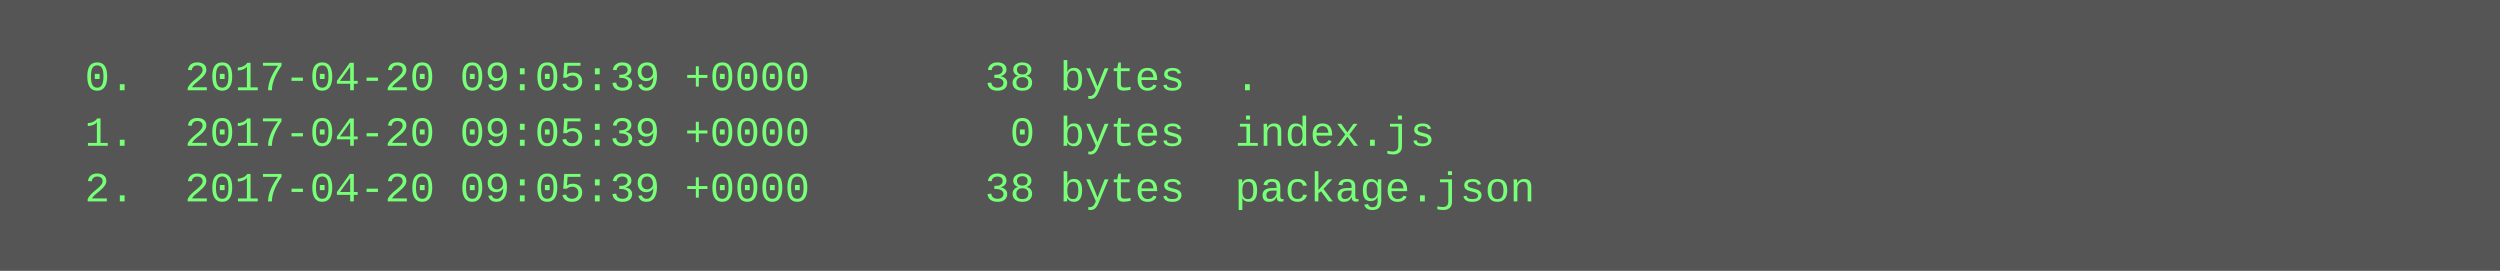
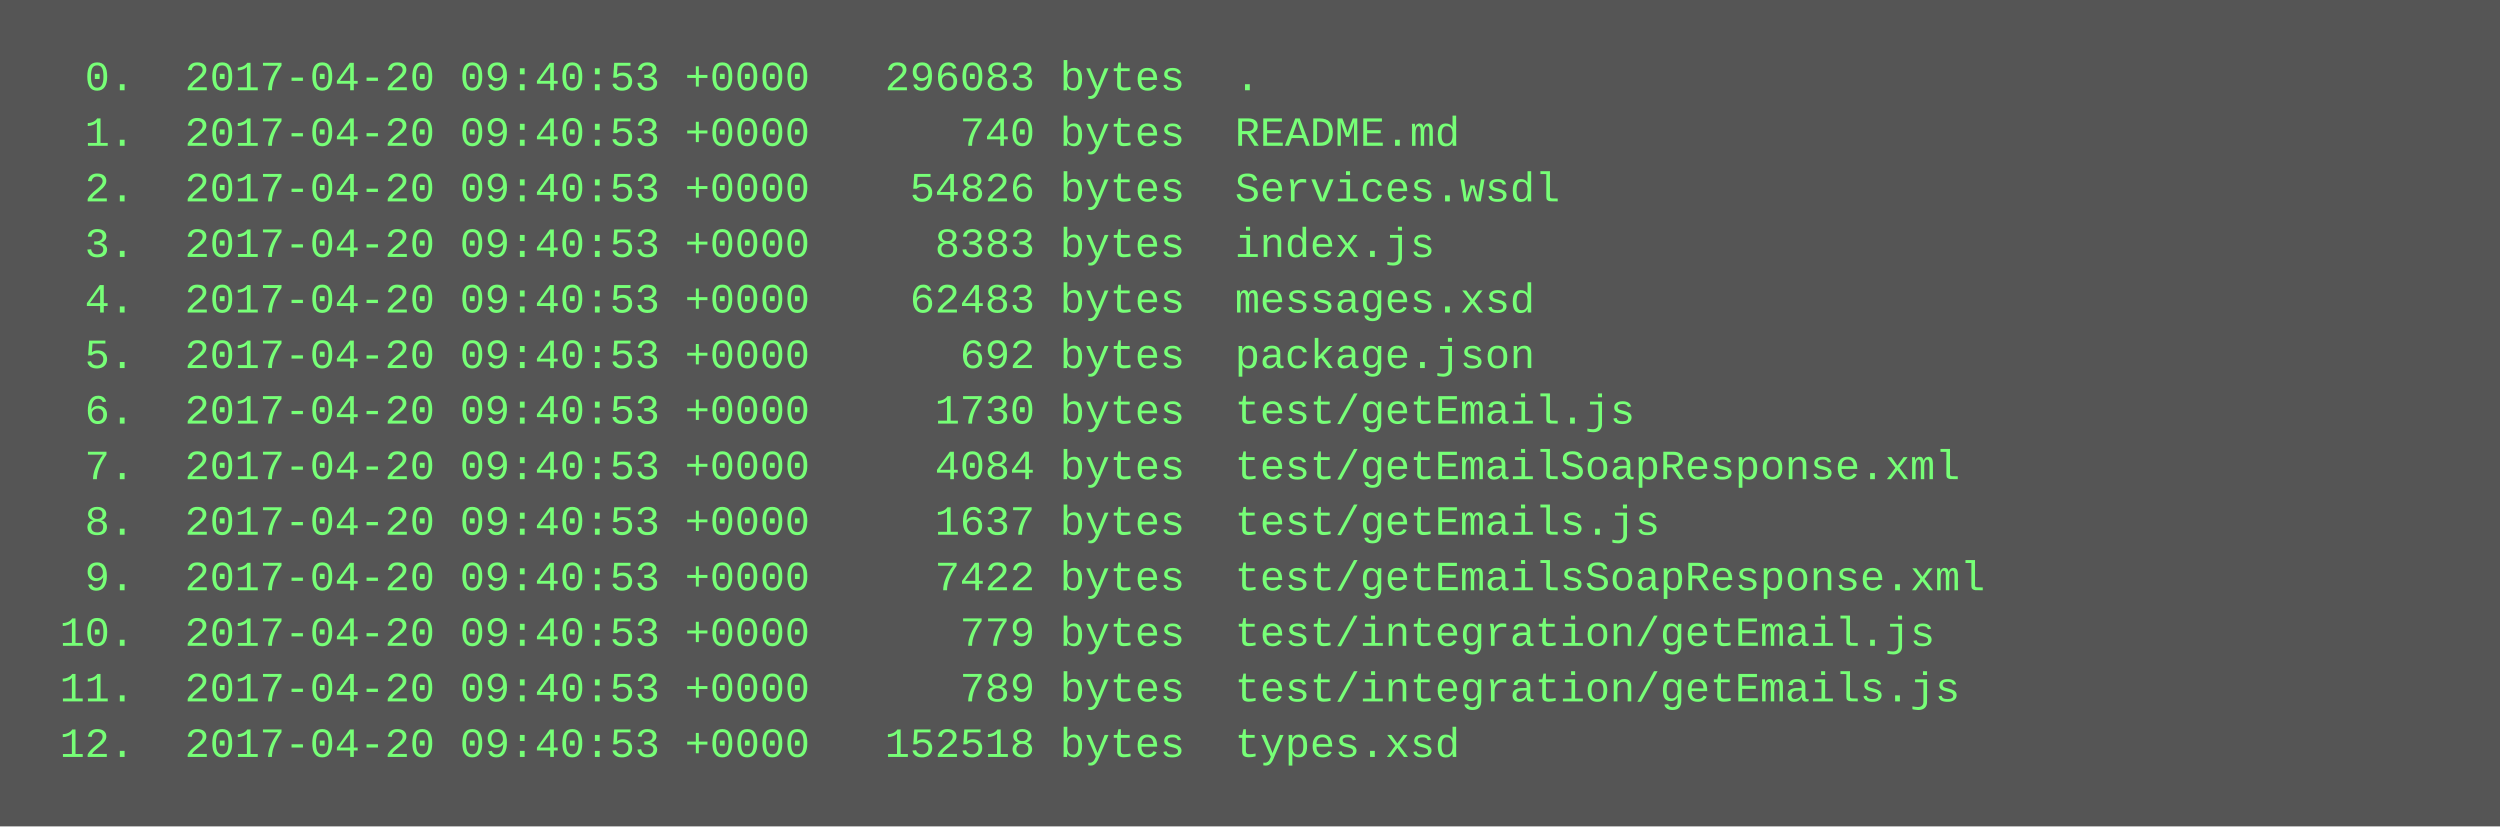
- <svg xmlns="http://www.w3.org/2000/svg" height="78" width="720">
-   <rect height="78" fill="#555" width="720" />
+ <svg xmlns="http://www.w3.org/2000/svg" height="238" width="720">
+   <rect height="238" fill="#555" width="720" />
  <text fill="#7f7" font-family="Courier New" font-size="12" xml:space="preserve">
-     <tspan x="10" y="26">  0.  2017-04-20 09:05:39 +0000       38 bytes  .</tspan>
-     <tspan x="10" y="42">  1.  2017-04-20 09:05:39 +0000        0 bytes  index.js</tspan>
-     <tspan x="10" y="58">  2.  2017-04-20 09:05:39 +0000       38 bytes  package.json</tspan>
+     <tspan x="10" y="26">  0.  2017-04-20 09:40:53 +0000   296083 bytes  .</tspan>
+     <tspan x="10" y="42">  1.  2017-04-20 09:40:53 +0000      740 bytes  README.md</tspan>
+     <tspan x="10" y="58">  2.  2017-04-20 09:40:53 +0000    54826 bytes  Services.wsdl</tspan>
+     <tspan x="10" y="74">  3.  2017-04-20 09:40:53 +0000     8383 bytes  index.js</tspan>
+     <tspan x="10" y="90">  4.  2017-04-20 09:40:53 +0000    62483 bytes  messages.xsd</tspan>
+     <tspan x="10" y="106">  5.  2017-04-20 09:40:53 +0000      692 bytes  package.json</tspan>
+     <tspan x="10" y="122">  6.  2017-04-20 09:40:53 +0000     1730 bytes  test/getEmail.js</tspan>
+     <tspan x="10" y="138">  7.  2017-04-20 09:40:53 +0000     4084 bytes  test/getEmailSoapResponse.xml</tspan>
+     <tspan x="10" y="154">  8.  2017-04-20 09:40:53 +0000     1637 bytes  test/getEmails.js</tspan>
+     <tspan x="10" y="170">  9.  2017-04-20 09:40:53 +0000     7422 bytes  test/getEmailsSoapResponse.xml</tspan>
+     <tspan x="10" y="186"> 10.  2017-04-20 09:40:53 +0000      779 bytes  test/integration/getEmail.js</tspan>
+     <tspan x="10" y="202"> 11.  2017-04-20 09:40:53 +0000      789 bytes  test/integration/getEmails.js</tspan>
+     <tspan x="10" y="218"> 12.  2017-04-20 09:40:53 +0000   152518 bytes  types.xsd</tspan>
  </text>
</svg>
